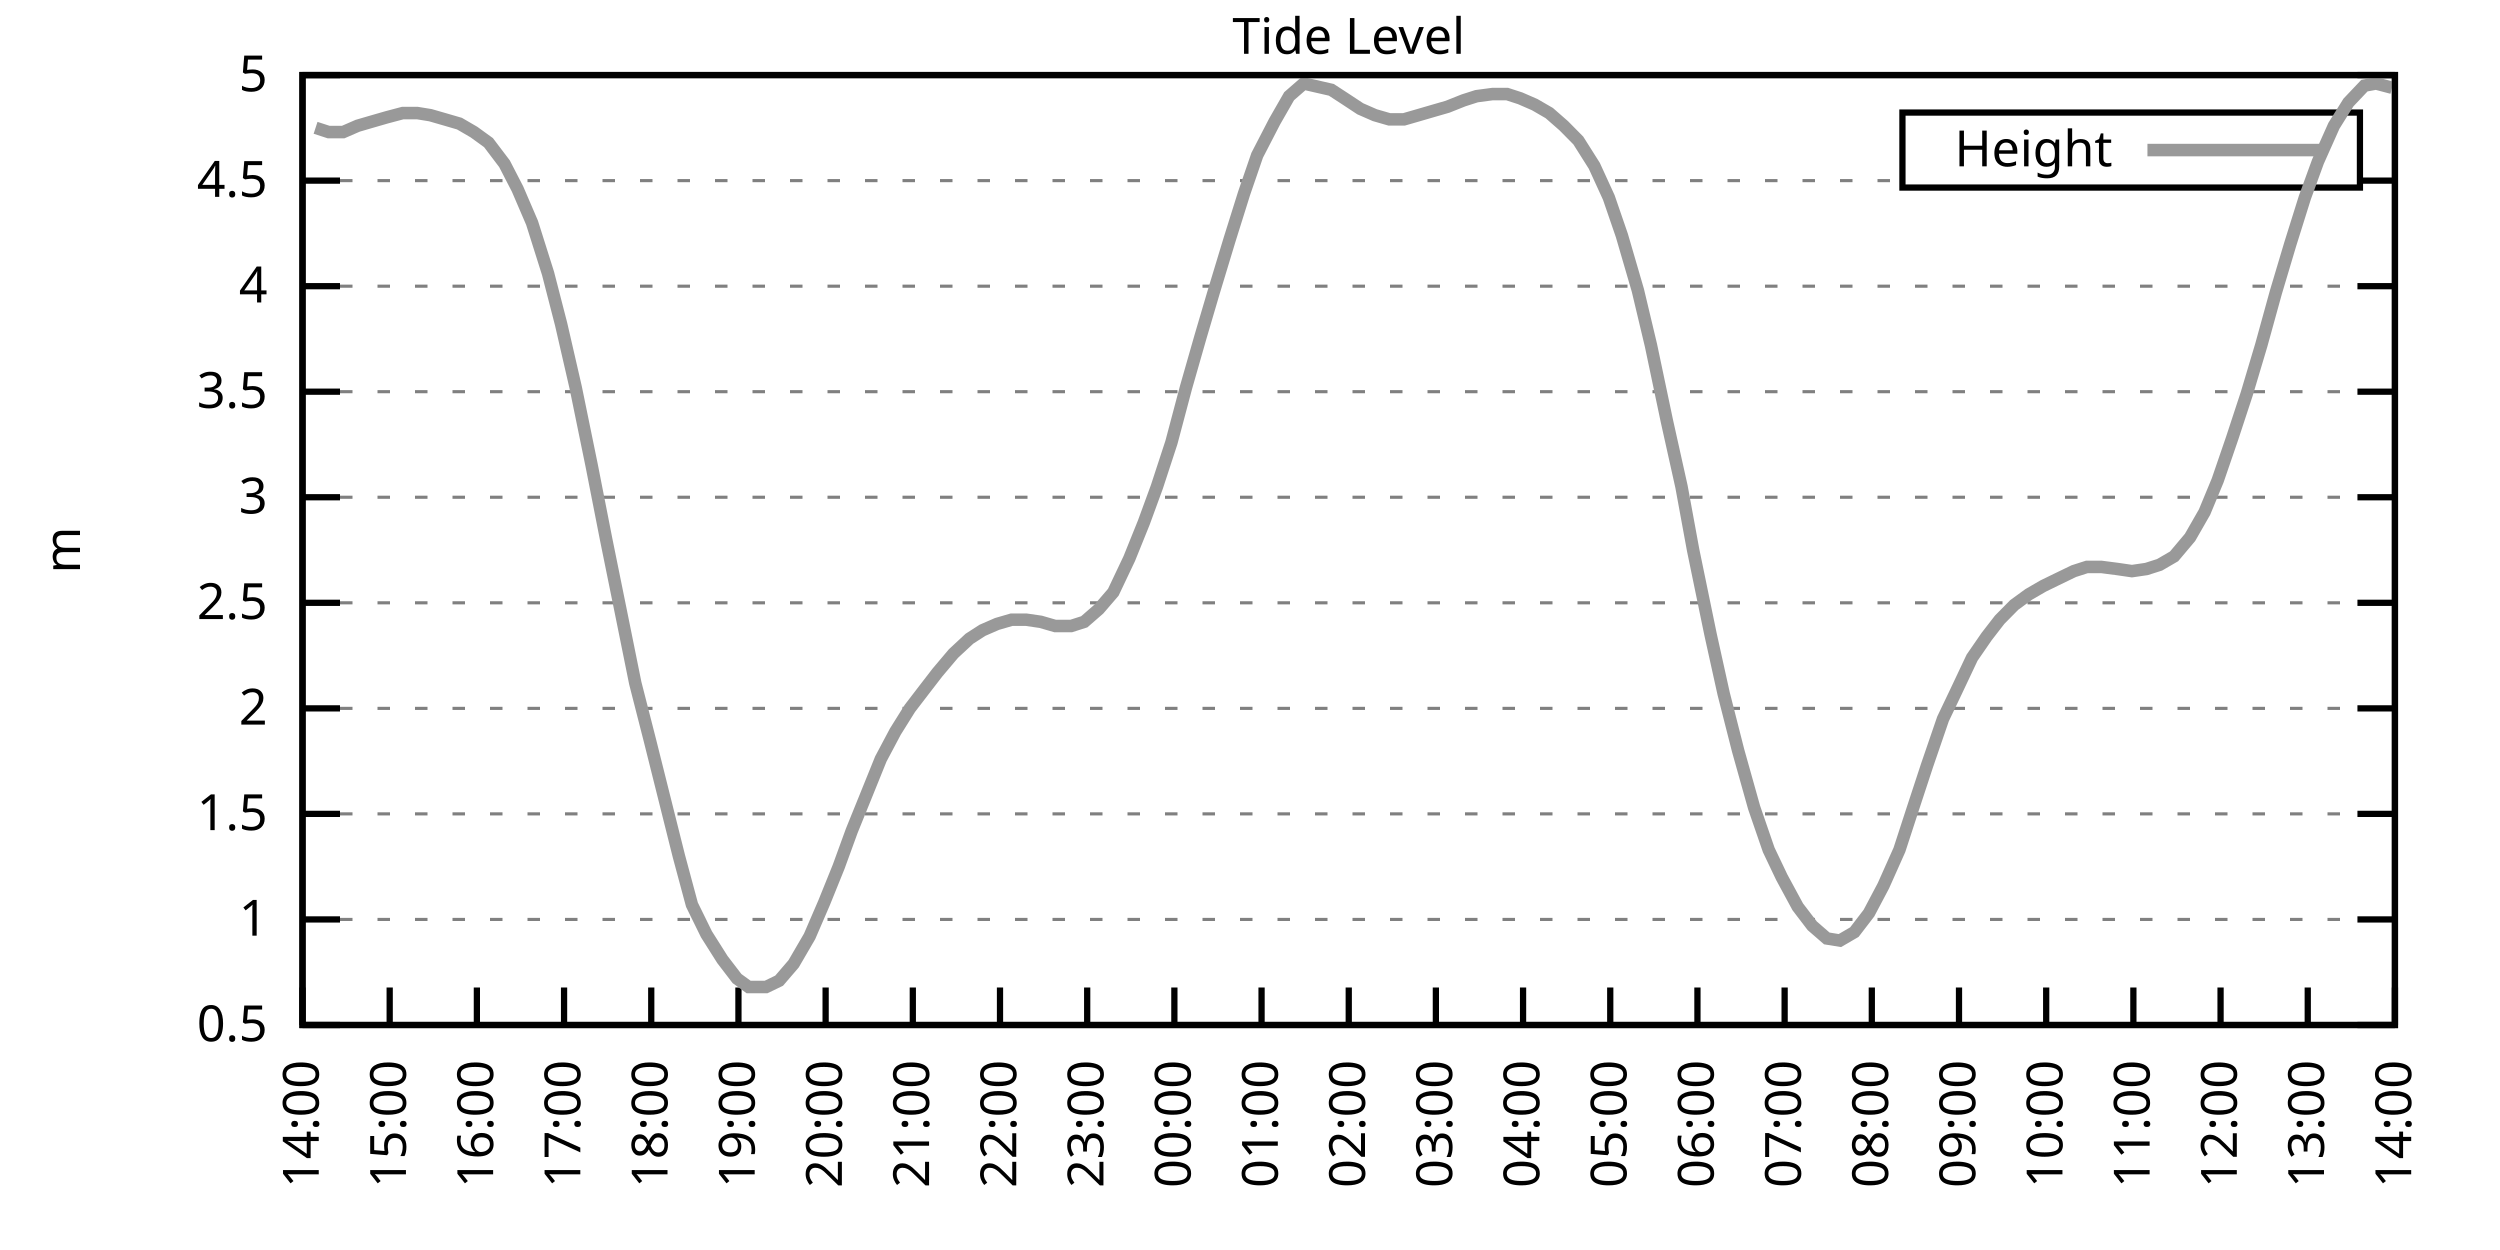
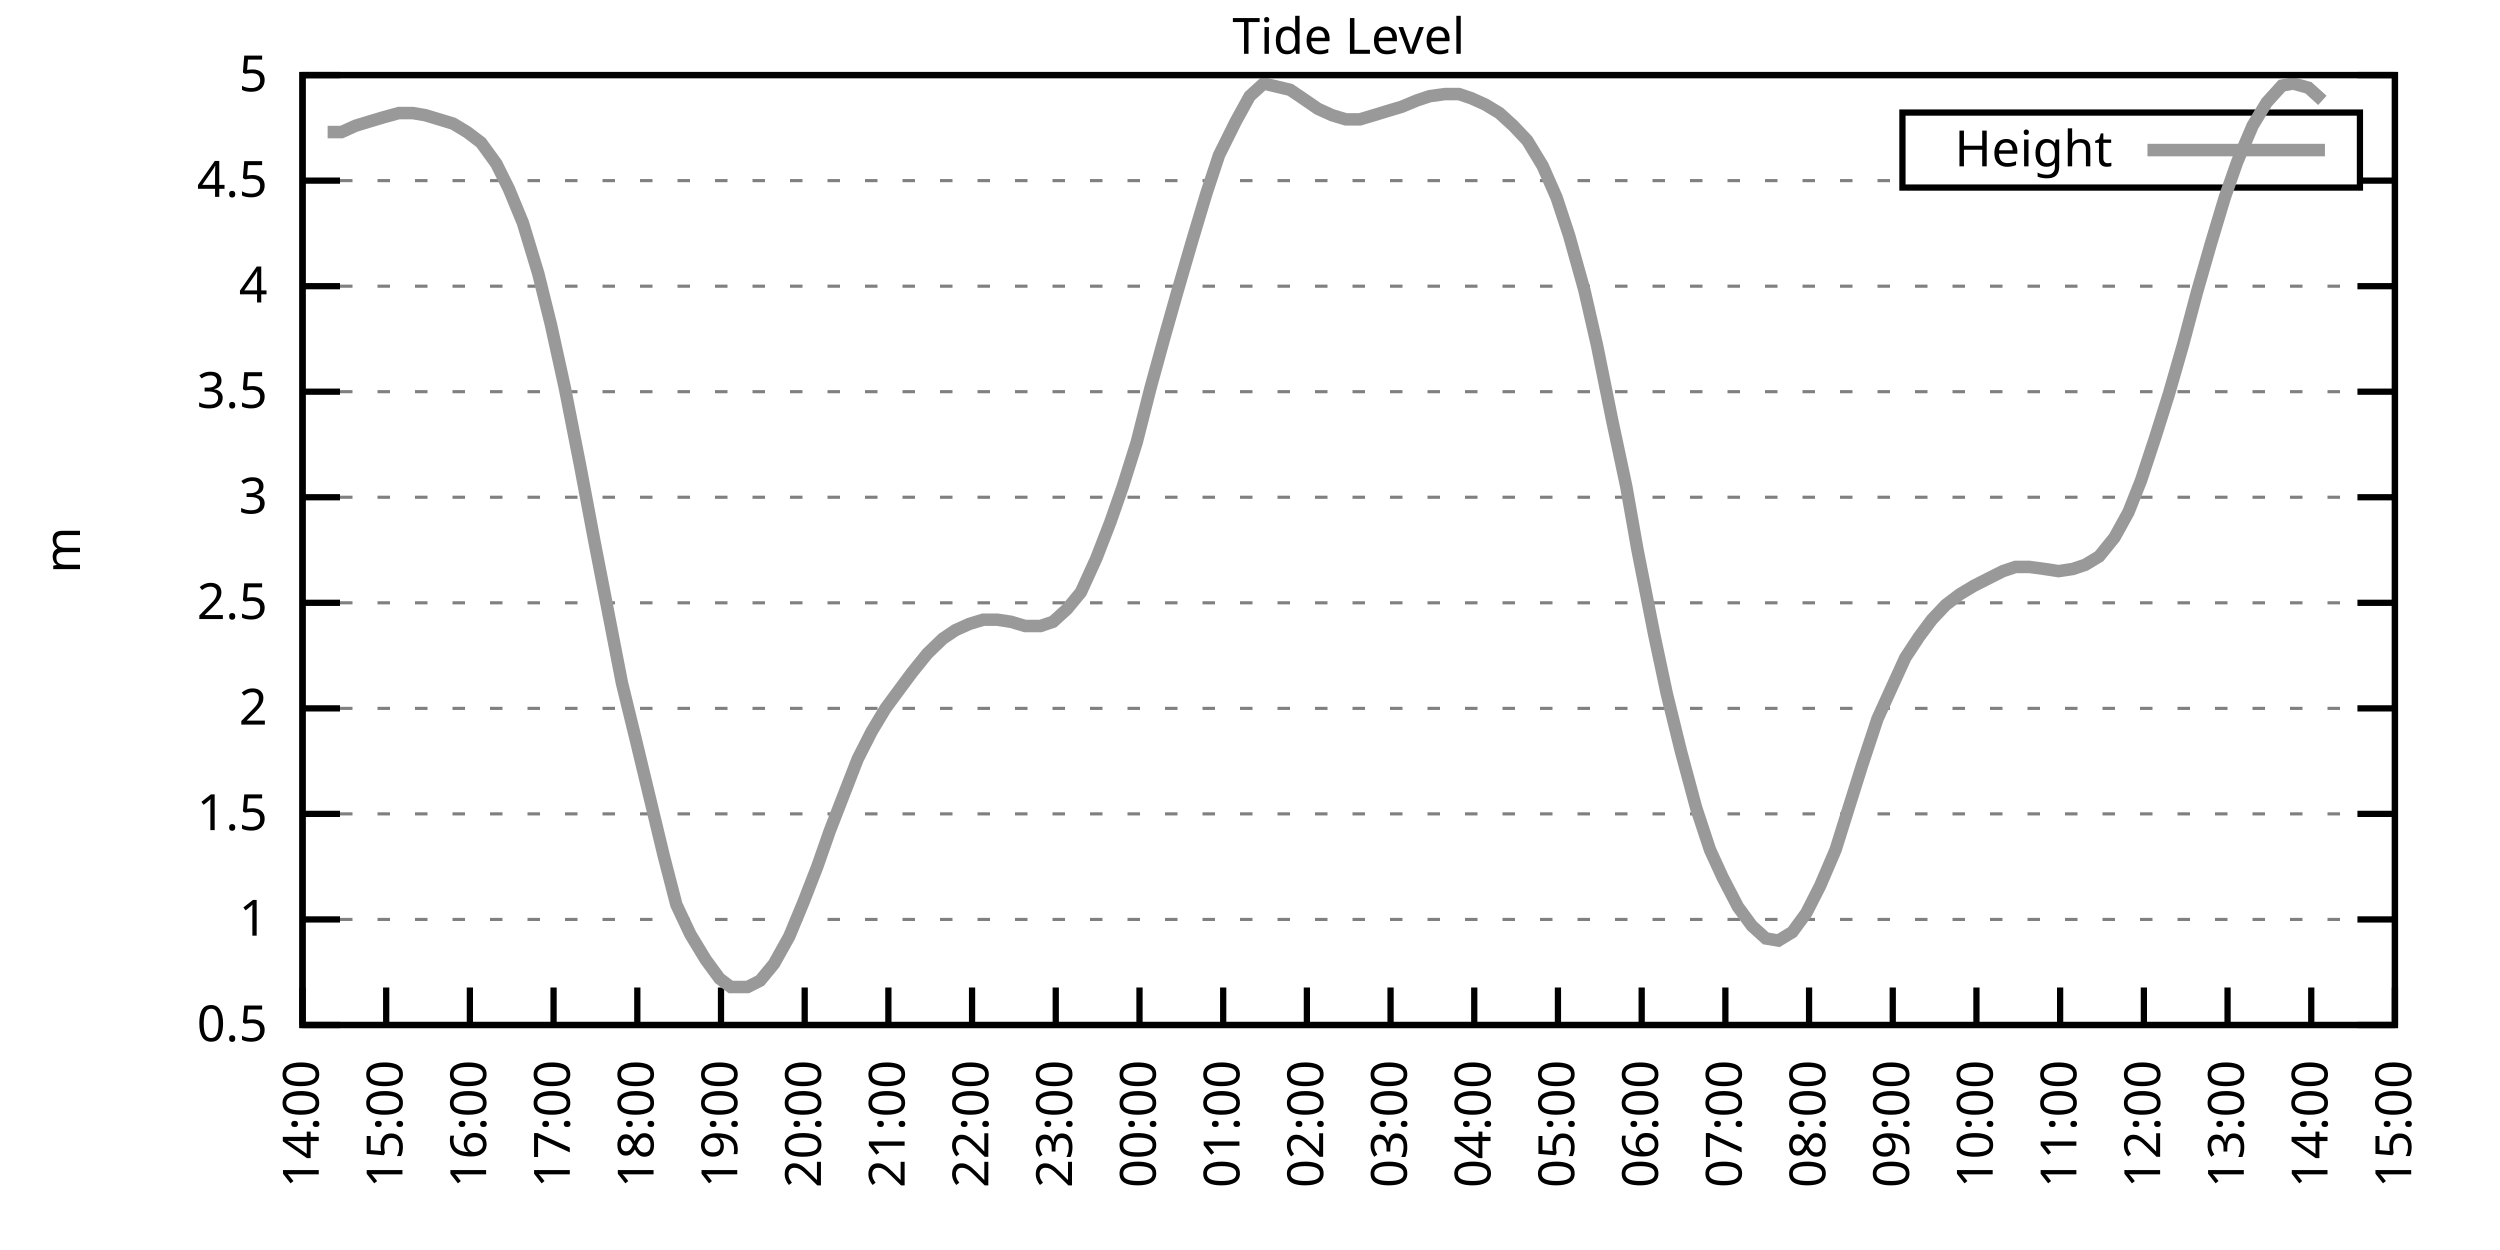
<svg xmlns="http://www.w3.org/2000/svg" xmlns:xlink="http://www.w3.org/1999/xlink" width="400" height="200" viewBox="0 0 400 200">
  <g id="gnuplot_canvas">
    <rect x="0" y="0" width="400" height="200" fill="none" />
    <defs>
      <circle id="gpDot" r="0.5" stroke-width="0.5" stroke="currentColor" />
      <path id="gpPt0" stroke-width="0.333" stroke="currentColor" d="M-1,0 h2 M0,-1 v2" />
      <path id="gpPt1" stroke-width="0.333" stroke="currentColor" d="M-1,-1 L1,1 M1,-1 L-1,1" />
      <path id="gpPt2" stroke-width="0.333" stroke="currentColor" d="M-1,0 L1,0 M0,-1 L0,1 M-1,-1 L1,1 M-1,1 L1,-1" />
      <rect id="gpPt3" stroke-width="0.333" stroke="currentColor" x="-1" y="-1" width="2" height="2" />
      <rect id="gpPt4" stroke-width="0.333" stroke="currentColor" fill="currentColor" x="-1" y="-1" width="2" height="2" />
      <circle id="gpPt5" stroke-width="0.333" stroke="currentColor" cx="0" cy="0" r="1" />
      <use xlink:href="#gpPt5" id="gpPt6" fill="currentColor" stroke="none" />
      <path id="gpPt7" stroke-width="0.333" stroke="currentColor" d="M0,-1.33 L-1.33,0.67 L1.33,0.67 z" />
      <use xlink:href="#gpPt7" id="gpPt8" fill="currentColor" stroke="none" />
      <use xlink:href="#gpPt7" id="gpPt9" stroke="currentColor" transform="rotate(180)" />
      <use xlink:href="#gpPt9" id="gpPt10" fill="currentColor" stroke="none" />
      <use xlink:href="#gpPt3" id="gpPt11" stroke="currentColor" transform="rotate(45)" />
      <use xlink:href="#gpPt11" id="gpPt12" fill="currentColor" stroke="none" />
      <path id="gpPt13" stroke-width="0.333" stroke="currentColor" d="M0,1.330 L1.265,0.411 L0.782,-1.067 L-0.782,-1.076 L-1.265,0.411 z" />
      <use xlink:href="#gpPt13" id="gpPt14" fill="currentColor" stroke="none" />
      <filter id="textbox" filterUnits="objectBoundingBox" x="0" y="0" height="1" width="1">
        <feFlood flood-color="white" flood-opacity="1" result="bgnd" />
        <feComposite in="SourceGraphic" in2="bgnd" operator="atop" />
      </filter>
      <filter id="greybox" filterUnits="objectBoundingBox" x="0" y="0" height="1" width="1">
        <feFlood flood-color="lightgrey" flood-opacity="1" result="grey" />
        <feComposite in="SourceGraphic" in2="grey" operator="atop" />
      </filter>
    </defs>
    <g fill="none" color="white" stroke="currentColor" stroke-width="1.00" stroke-linecap="butt" stroke-linejoin="miter">
</g>
    <g fill="none" color="black" stroke="currentColor" stroke-width="1.00" stroke-linecap="butt" stroke-linejoin="miter">
      <g stroke="none" shape-rendering="crispEdges">
        <polygon fill="rgb(255, 255, 255)" points="48.40,164.00 383.18,164.00 383.18,12.02 48.40,12.02 " />
      </g>
    </g>
    <g fill="none" color="black" stroke="currentColor" stroke-width="1.00" stroke-linecap="butt" stroke-linejoin="miter">
</g>
    <g fill="none" color="black" stroke="black" stroke-width="0.50" stroke-linecap="butt" stroke-linejoin="miter">
</g>
    <g fill="none" color="gray" stroke="currentColor" stroke-width="0.50" stroke-linecap="butt" stroke-linejoin="miter">
      <path stroke="gray" stroke-dasharray="2,4" class="gridline" d="M48.40,164.00 L383.19,164.00  " />
    </g>
    <g fill="none" color="gray" stroke="gray" stroke-width="1.00" stroke-linecap="butt" stroke-linejoin="miter">
</g>
    <g fill="none" color="black" stroke="currentColor" stroke-width="1.00" stroke-linecap="butt" stroke-linejoin="miter">
      <path stroke="black" d="M48.40,164.00 L54.40,164.00 M383.19,164.00 L377.19,164.00  " />
      <g transform="translate(42.80,166.60)" stroke="none" fill="black" font-family="Sans" font-size="8.00" text-anchor="end">
        <text>
          <tspan font-family="Sans"> 0.5</tspan>
        </text>
      </g>
    </g>
    <g fill="none" color="black" stroke="currentColor" stroke-width="1.00" stroke-linecap="butt" stroke-linejoin="miter">
</g>
    <g fill="none" color="black" stroke="black" stroke-width="0.50" stroke-linecap="butt" stroke-linejoin="miter">
</g>
    <g fill="none" color="gray" stroke="currentColor" stroke-width="0.50" stroke-linecap="butt" stroke-linejoin="miter">
      <path stroke="gray" stroke-dasharray="2,4" class="gridline" d="M48.40,147.11 L383.19,147.11  " />
    </g>
    <g fill="none" color="gray" stroke="gray" stroke-width="1.00" stroke-linecap="butt" stroke-linejoin="miter">
</g>
    <g fill="none" color="black" stroke="currentColor" stroke-width="1.00" stroke-linecap="butt" stroke-linejoin="miter">
      <path stroke="black" d="M48.40,147.11 L54.40,147.11 M383.19,147.11 L377.19,147.11  " />
      <g transform="translate(42.80,149.71)" stroke="none" fill="black" font-family="Sans" font-size="8.00" text-anchor="end">
        <text>
          <tspan font-family="Sans"> 1</tspan>
        </text>
      </g>
    </g>
    <g fill="none" color="black" stroke="currentColor" stroke-width="1.00" stroke-linecap="butt" stroke-linejoin="miter">
</g>
    <g fill="none" color="black" stroke="black" stroke-width="0.50" stroke-linecap="butt" stroke-linejoin="miter">
</g>
    <g fill="none" color="gray" stroke="currentColor" stroke-width="0.50" stroke-linecap="butt" stroke-linejoin="miter">
      <path stroke="gray" stroke-dasharray="2,4" class="gridline" d="M48.40,130.22 L383.19,130.22  " />
    </g>
    <g fill="none" color="gray" stroke="gray" stroke-width="1.00" stroke-linecap="butt" stroke-linejoin="miter">
</g>
    <g fill="none" color="black" stroke="currentColor" stroke-width="1.00" stroke-linecap="butt" stroke-linejoin="miter">
      <path stroke="black" d="M48.40,130.22 L54.40,130.22 M383.19,130.22 L377.19,130.22  " />
      <g transform="translate(42.80,132.82)" stroke="none" fill="black" font-family="Sans" font-size="8.00" text-anchor="end">
        <text>
          <tspan font-family="Sans"> 1.5</tspan>
        </text>
      </g>
    </g>
    <g fill="none" color="black" stroke="currentColor" stroke-width="1.00" stroke-linecap="butt" stroke-linejoin="miter">
</g>
    <g fill="none" color="black" stroke="black" stroke-width="0.50" stroke-linecap="butt" stroke-linejoin="miter">
</g>
    <g fill="none" color="gray" stroke="currentColor" stroke-width="0.50" stroke-linecap="butt" stroke-linejoin="miter">
      <path stroke="gray" stroke-dasharray="2,4" class="gridline" d="M48.40,113.34 L383.19,113.34  " />
    </g>
    <g fill="none" color="gray" stroke="gray" stroke-width="1.00" stroke-linecap="butt" stroke-linejoin="miter">
</g>
    <g fill="none" color="black" stroke="currentColor" stroke-width="1.00" stroke-linecap="butt" stroke-linejoin="miter">
      <path stroke="black" d="M48.40,113.34 L54.40,113.34 M383.19,113.34 L377.19,113.34  " />
      <g transform="translate(42.80,115.94)" stroke="none" fill="black" font-family="Sans" font-size="8.00" text-anchor="end">
        <text>
          <tspan font-family="Sans"> 2</tspan>
        </text>
      </g>
    </g>
    <g fill="none" color="black" stroke="currentColor" stroke-width="1.00" stroke-linecap="butt" stroke-linejoin="miter">
</g>
    <g fill="none" color="black" stroke="black" stroke-width="0.50" stroke-linecap="butt" stroke-linejoin="miter">
</g>
    <g fill="none" color="gray" stroke="currentColor" stroke-width="0.50" stroke-linecap="butt" stroke-linejoin="miter">
      <path stroke="gray" stroke-dasharray="2,4" class="gridline" d="M48.40,96.45 L383.19,96.45  " />
    </g>
    <g fill="none" color="gray" stroke="gray" stroke-width="1.00" stroke-linecap="butt" stroke-linejoin="miter">
</g>
    <g fill="none" color="black" stroke="currentColor" stroke-width="1.00" stroke-linecap="butt" stroke-linejoin="miter">
      <path stroke="black" d="M48.40,96.45 L54.40,96.45 M383.19,96.45 L377.19,96.45  " />
      <g transform="translate(42.80,99.05)" stroke="none" fill="black" font-family="Sans" font-size="8.00" text-anchor="end">
        <text>
          <tspan font-family="Sans"> 2.5</tspan>
        </text>
      </g>
    </g>
    <g fill="none" color="black" stroke="currentColor" stroke-width="1.00" stroke-linecap="butt" stroke-linejoin="miter">
</g>
    <g fill="none" color="black" stroke="black" stroke-width="0.50" stroke-linecap="butt" stroke-linejoin="miter">
</g>
    <g fill="none" color="gray" stroke="currentColor" stroke-width="0.50" stroke-linecap="butt" stroke-linejoin="miter">
      <path stroke="gray" stroke-dasharray="2,4" class="gridline" d="M48.40,79.56 L383.19,79.56  " />
    </g>
    <g fill="none" color="gray" stroke="gray" stroke-width="1.00" stroke-linecap="butt" stroke-linejoin="miter">
</g>
    <g fill="none" color="black" stroke="currentColor" stroke-width="1.00" stroke-linecap="butt" stroke-linejoin="miter">
      <path stroke="black" d="M48.40,79.56 L54.40,79.56 M383.19,79.56 L377.19,79.56  " />
      <g transform="translate(42.80,82.16)" stroke="none" fill="black" font-family="Sans" font-size="8.00" text-anchor="end">
        <text>
          <tspan font-family="Sans"> 3</tspan>
        </text>
      </g>
    </g>
    <g fill="none" color="black" stroke="currentColor" stroke-width="1.00" stroke-linecap="butt" stroke-linejoin="miter">
</g>
    <g fill="none" color="black" stroke="black" stroke-width="0.50" stroke-linecap="butt" stroke-linejoin="miter">
</g>
    <g fill="none" color="gray" stroke="currentColor" stroke-width="0.50" stroke-linecap="butt" stroke-linejoin="miter">
      <path stroke="gray" stroke-dasharray="2,4" class="gridline" d="M48.40,62.67 L383.19,62.67  " />
    </g>
    <g fill="none" color="gray" stroke="gray" stroke-width="1.00" stroke-linecap="butt" stroke-linejoin="miter">
</g>
    <g fill="none" color="black" stroke="currentColor" stroke-width="1.00" stroke-linecap="butt" stroke-linejoin="miter">
      <path stroke="black" d="M48.40,62.67 L54.40,62.67 M383.19,62.67 L377.19,62.67  " />
      <g transform="translate(42.80,65.27)" stroke="none" fill="black" font-family="Sans" font-size="8.00" text-anchor="end">
        <text>
          <tspan font-family="Sans"> 3.5</tspan>
        </text>
      </g>
    </g>
    <g fill="none" color="black" stroke="currentColor" stroke-width="1.00" stroke-linecap="butt" stroke-linejoin="miter">
</g>
    <g fill="none" color="black" stroke="black" stroke-width="0.50" stroke-linecap="butt" stroke-linejoin="miter">
</g>
    <g fill="none" color="gray" stroke="currentColor" stroke-width="0.50" stroke-linecap="butt" stroke-linejoin="miter">
      <path stroke="gray" stroke-dasharray="2,4" class="gridline" d="M48.40,45.79 L383.19,45.79  " />
    </g>
    <g fill="none" color="gray" stroke="gray" stroke-width="1.00" stroke-linecap="butt" stroke-linejoin="miter">
</g>
    <g fill="none" color="black" stroke="currentColor" stroke-width="1.00" stroke-linecap="butt" stroke-linejoin="miter">
      <path stroke="black" d="M48.40,45.79 L54.40,45.79 M383.19,45.79 L377.19,45.79  " />
      <g transform="translate(42.80,48.39)" stroke="none" fill="black" font-family="Sans" font-size="8.00" text-anchor="end">
        <text>
          <tspan font-family="Sans"> 4</tspan>
        </text>
      </g>
    </g>
    <g fill="none" color="black" stroke="currentColor" stroke-width="1.00" stroke-linecap="butt" stroke-linejoin="miter">
</g>
    <g fill="none" color="black" stroke="black" stroke-width="0.50" stroke-linecap="butt" stroke-linejoin="miter">
</g>
    <g fill="none" color="gray" stroke="currentColor" stroke-width="0.50" stroke-linecap="butt" stroke-linejoin="miter">
      <path stroke="gray" stroke-dasharray="2,4" class="gridline" d="M48.40,28.90 L304.39,28.90 M377.59,28.90 L383.19,28.90  " />
    </g>
    <g fill="none" color="gray" stroke="gray" stroke-width="1.00" stroke-linecap="butt" stroke-linejoin="miter">
</g>
    <g fill="none" color="black" stroke="currentColor" stroke-width="1.00" stroke-linecap="butt" stroke-linejoin="miter">
      <path stroke="black" d="M48.40,28.90 L54.40,28.90 M383.19,28.90 L377.19,28.90  " />
      <g transform="translate(42.80,31.50)" stroke="none" fill="black" font-family="Sans" font-size="8.00" text-anchor="end">
        <text>
          <tspan font-family="Sans"> 4.5</tspan>
        </text>
      </g>
    </g>
    <g fill="none" color="black" stroke="currentColor" stroke-width="1.00" stroke-linecap="butt" stroke-linejoin="miter">
</g>
    <g fill="none" color="black" stroke="black" stroke-width="0.50" stroke-linecap="butt" stroke-linejoin="miter">
</g>
    <g fill="none" color="gray" stroke="currentColor" stroke-width="0.50" stroke-linecap="butt" stroke-linejoin="miter">
      <path stroke="gray" stroke-dasharray="2,4" class="gridline" d="M48.40,12.01 L383.19,12.01  " />
    </g>
    <g fill="none" color="gray" stroke="gray" stroke-width="1.00" stroke-linecap="butt" stroke-linejoin="miter">
</g>
    <g fill="none" color="black" stroke="currentColor" stroke-width="1.00" stroke-linecap="butt" stroke-linejoin="miter">
      <path stroke="black" d="M48.40,12.01 L54.40,12.01 M383.19,12.01 L377.19,12.01  " />
      <g transform="translate(42.80,14.61)" stroke="none" fill="black" font-family="Sans" font-size="8.00" text-anchor="end">
        <text>
          <tspan font-family="Sans"> 5</tspan>
        </text>
      </g>
    </g>
    <g fill="none" color="black" stroke="currentColor" stroke-width="1.00" stroke-linecap="butt" stroke-linejoin="miter">
      <path stroke="black" d="M48.40,164.00 L48.40,158.00  " />
      <g transform="translate(51.00,169.60) rotate(270.00)" stroke="none" fill="black" font-family="Sans" font-size="8.00" text-anchor="end">
        <text>
          <tspan font-family="Sans">14:00</tspan>
        </text>
      </g>
    </g>
    <g fill="none" color="black" stroke="currentColor" stroke-width="1.00" stroke-linecap="butt" stroke-linejoin="miter">
-       <path stroke="black" d="M62.35,164.00 L62.35,158.00  " />
-       <g transform="translate(64.95,169.60) rotate(270.00)" stroke="none" fill="black" font-family="Sans" font-size="8.00" text-anchor="end">
+       <path stroke="black" d="M61.79,164.00 L61.79,158.00  " />
+       <g transform="translate(64.39,169.60) rotate(270.00)" stroke="none" fill="black" font-family="Sans" font-size="8.00" text-anchor="end">
        <text>
          <tspan font-family="Sans">15:00</tspan>
        </text>
      </g>
    </g>
    <g fill="none" color="black" stroke="currentColor" stroke-width="1.00" stroke-linecap="butt" stroke-linejoin="miter">
-       <path stroke="black" d="M76.30,164.00 L76.30,158.00  " />
-       <g transform="translate(78.90,169.60) rotate(270.00)" stroke="none" fill="black" font-family="Sans" font-size="8.00" text-anchor="end">
+       <path stroke="black" d="M75.18,164.00 L75.18,158.00  " />
+       <g transform="translate(77.78,169.60) rotate(270.00)" stroke="none" fill="black" font-family="Sans" font-size="8.00" text-anchor="end">
        <text>
          <tspan font-family="Sans">16:00</tspan>
        </text>
      </g>
    </g>
    <g fill="none" color="black" stroke="currentColor" stroke-width="1.00" stroke-linecap="butt" stroke-linejoin="miter">
-       <path stroke="black" d="M90.25,164.00 L90.25,158.00  " />
-       <g transform="translate(92.85,169.60) rotate(270.00)" stroke="none" fill="black" font-family="Sans" font-size="8.00" text-anchor="end">
+       <path stroke="black" d="M88.57,164.00 L88.57,158.00  " />
+       <g transform="translate(91.17,169.60) rotate(270.00)" stroke="none" fill="black" font-family="Sans" font-size="8.00" text-anchor="end">
        <text>
          <tspan font-family="Sans">17:00</tspan>
        </text>
      </g>
    </g>
    <g fill="none" color="black" stroke="currentColor" stroke-width="1.00" stroke-linecap="butt" stroke-linejoin="miter">
-       <path stroke="black" d="M104.20,164.00 L104.20,158.00  " />
-       <g transform="translate(106.80,169.60) rotate(270.00)" stroke="none" fill="black" font-family="Sans" font-size="8.00" text-anchor="end">
+       <path stroke="black" d="M101.97,164.00 L101.97,158.00  " />
+       <g transform="translate(104.57,169.60) rotate(270.00)" stroke="none" fill="black" font-family="Sans" font-size="8.00" text-anchor="end">
        <text>
          <tspan font-family="Sans">18:00</tspan>
        </text>
      </g>
    </g>
    <g fill="none" color="black" stroke="currentColor" stroke-width="1.00" stroke-linecap="butt" stroke-linejoin="miter">
-       <path stroke="black" d="M118.15,164.00 L118.15,158.00  " />
-       <g transform="translate(120.75,169.60) rotate(270.00)" stroke="none" fill="black" font-family="Sans" font-size="8.00" text-anchor="end">
+       <path stroke="black" d="M115.36,164.00 L115.36,158.00  " />
+       <g transform="translate(117.96,169.60) rotate(270.00)" stroke="none" fill="black" font-family="Sans" font-size="8.00" text-anchor="end">
        <text>
          <tspan font-family="Sans">19:00</tspan>
        </text>
      </g>
    </g>
    <g fill="none" color="black" stroke="currentColor" stroke-width="1.00" stroke-linecap="butt" stroke-linejoin="miter">
-       <path stroke="black" d="M132.10,164.00 L132.10,158.00  " />
-       <g transform="translate(134.70,169.60) rotate(270.00)" stroke="none" fill="black" font-family="Sans" font-size="8.00" text-anchor="end">
+       <path stroke="black" d="M128.75,164.00 L128.75,158.00  " />
+       <g transform="translate(131.35,169.60) rotate(270.00)" stroke="none" fill="black" font-family="Sans" font-size="8.00" text-anchor="end">
        <text>
          <tspan font-family="Sans">20:00</tspan>
        </text>
      </g>
    </g>
    <g fill="none" color="black" stroke="currentColor" stroke-width="1.00" stroke-linecap="butt" stroke-linejoin="miter">
-       <path stroke="black" d="M146.05,164.00 L146.05,158.00  " />
-       <g transform="translate(148.65,169.60) rotate(270.00)" stroke="none" fill="black" font-family="Sans" font-size="8.00" text-anchor="end">
+       <path stroke="black" d="M142.14,164.00 L142.14,158.00  " />
+       <g transform="translate(144.74,169.60) rotate(270.00)" stroke="none" fill="black" font-family="Sans" font-size="8.00" text-anchor="end">
        <text>
          <tspan font-family="Sans">21:00</tspan>
        </text>
      </g>
    </g>
    <g fill="none" color="black" stroke="currentColor" stroke-width="1.00" stroke-linecap="butt" stroke-linejoin="miter">
-       <path stroke="black" d="M160.00,164.00 L160.00,158.00  " />
-       <g transform="translate(162.60,169.60) rotate(270.00)" stroke="none" fill="black" font-family="Sans" font-size="8.00" text-anchor="end">
+       <path stroke="black" d="M155.53,164.00 L155.53,158.00  " />
+       <g transform="translate(158.13,169.60) rotate(270.00)" stroke="none" fill="black" font-family="Sans" font-size="8.00" text-anchor="end">
        <text>
          <tspan font-family="Sans">22:00</tspan>
        </text>
      </g>
    </g>
    <g fill="none" color="black" stroke="currentColor" stroke-width="1.00" stroke-linecap="butt" stroke-linejoin="miter">
-       <path stroke="black" d="M173.95,164.00 L173.95,158.00  " />
-       <g transform="translate(176.55,169.60) rotate(270.00)" stroke="none" fill="black" font-family="Sans" font-size="8.00" text-anchor="end">
+       <path stroke="black" d="M168.92,164.00 L168.92,158.00  " />
+       <g transform="translate(171.52,169.60) rotate(270.00)" stroke="none" fill="black" font-family="Sans" font-size="8.00" text-anchor="end">
        <text>
          <tspan font-family="Sans">23:00</tspan>
        </text>
      </g>
    </g>
    <g fill="none" color="black" stroke="currentColor" stroke-width="1.00" stroke-linecap="butt" stroke-linejoin="miter">
-       <path stroke="black" d="M187.90,164.00 L187.90,158.00  " />
-       <g transform="translate(190.50,169.60) rotate(270.00)" stroke="none" fill="black" font-family="Sans" font-size="8.00" text-anchor="end">
+       <path stroke="black" d="M182.32,164.00 L182.32,158.00  " />
+       <g transform="translate(184.92,169.60) rotate(270.00)" stroke="none" fill="black" font-family="Sans" font-size="8.00" text-anchor="end">
        <text>
          <tspan font-family="Sans">00:00</tspan>
        </text>
      </g>
    </g>
    <g fill="none" color="black" stroke="currentColor" stroke-width="1.00" stroke-linecap="butt" stroke-linejoin="miter">
-       <path stroke="black" d="M201.85,164.00 L201.85,158.00  " />
-       <g transform="translate(204.45,169.60) rotate(270.00)" stroke="none" fill="black" font-family="Sans" font-size="8.00" text-anchor="end">
+       <path stroke="black" d="M195.71,164.00 L195.71,158.00  " />
+       <g transform="translate(198.31,169.60) rotate(270.00)" stroke="none" fill="black" font-family="Sans" font-size="8.00" text-anchor="end">
        <text>
          <tspan font-family="Sans">01:00</tspan>
        </text>
      </g>
    </g>
    <g fill="none" color="black" stroke="currentColor" stroke-width="1.00" stroke-linecap="butt" stroke-linejoin="miter">
-       <path stroke="black" d="M215.80,164.00 L215.80,158.00  " />
-       <g transform="translate(218.40,169.60) rotate(270.00)" stroke="none" fill="black" font-family="Sans" font-size="8.00" text-anchor="end">
+       <path stroke="black" d="M209.10,164.00 L209.10,158.00  " />
+       <g transform="translate(211.70,169.60) rotate(270.00)" stroke="none" fill="black" font-family="Sans" font-size="8.00" text-anchor="end">
        <text>
          <tspan font-family="Sans">02:00</tspan>
        </text>
      </g>
    </g>
    <g fill="none" color="black" stroke="currentColor" stroke-width="1.00" stroke-linecap="butt" stroke-linejoin="miter">
-       <path stroke="black" d="M229.74,164.00 L229.74,158.00  " />
-       <g transform="translate(232.34,169.60) rotate(270.00)" stroke="none" fill="black" font-family="Sans" font-size="8.00" text-anchor="end">
+       <path stroke="black" d="M222.49,164.00 L222.49,158.00  " />
+       <g transform="translate(225.09,169.60) rotate(270.00)" stroke="none" fill="black" font-family="Sans" font-size="8.00" text-anchor="end">
        <text>
          <tspan font-family="Sans">03:00</tspan>
        </text>
      </g>
    </g>
    <g fill="none" color="black" stroke="currentColor" stroke-width="1.00" stroke-linecap="butt" stroke-linejoin="miter">
-       <path stroke="black" d="M243.69,164.00 L243.69,158.00  " />
-       <g transform="translate(246.29,169.60) rotate(270.00)" stroke="none" fill="black" font-family="Sans" font-size="8.00" text-anchor="end">
+       <path stroke="black" d="M235.88,164.00 L235.88,158.00  " />
+       <g transform="translate(238.48,169.60) rotate(270.00)" stroke="none" fill="black" font-family="Sans" font-size="8.00" text-anchor="end">
        <text>
          <tspan font-family="Sans">04:00</tspan>
        </text>
      </g>
    </g>
    <g fill="none" color="black" stroke="currentColor" stroke-width="1.00" stroke-linecap="butt" stroke-linejoin="miter">
-       <path stroke="black" d="M257.64,164.00 L257.64,158.00  " />
-       <g transform="translate(260.24,169.60) rotate(270.00)" stroke="none" fill="black" font-family="Sans" font-size="8.00" text-anchor="end">
+       <path stroke="black" d="M249.27,164.00 L249.27,158.00  " />
+       <g transform="translate(251.87,169.60) rotate(270.00)" stroke="none" fill="black" font-family="Sans" font-size="8.00" text-anchor="end">
        <text>
          <tspan font-family="Sans">05:00</tspan>
        </text>
      </g>
    </g>
    <g fill="none" color="black" stroke="currentColor" stroke-width="1.00" stroke-linecap="butt" stroke-linejoin="miter">
-       <path stroke="black" d="M271.59,164.00 L271.59,158.00  " />
-       <g transform="translate(274.19,169.60) rotate(270.00)" stroke="none" fill="black" font-family="Sans" font-size="8.00" text-anchor="end">
+       <path stroke="black" d="M262.67,164.00 L262.67,158.00  " />
+       <g transform="translate(265.27,169.60) rotate(270.00)" stroke="none" fill="black" font-family="Sans" font-size="8.00" text-anchor="end">
        <text>
          <tspan font-family="Sans">06:00</tspan>
        </text>
      </g>
    </g>
    <g fill="none" color="black" stroke="currentColor" stroke-width="1.00" stroke-linecap="butt" stroke-linejoin="miter">
-       <path stroke="black" d="M285.54,164.00 L285.54,158.00  " />
-       <g transform="translate(288.14,169.60) rotate(270.00)" stroke="none" fill="black" font-family="Sans" font-size="8.00" text-anchor="end">
+       <path stroke="black" d="M276.06,164.00 L276.06,158.00  " />
+       <g transform="translate(278.66,169.60) rotate(270.00)" stroke="none" fill="black" font-family="Sans" font-size="8.00" text-anchor="end">
        <text>
          <tspan font-family="Sans">07:00</tspan>
        </text>
      </g>
    </g>
    <g fill="none" color="black" stroke="currentColor" stroke-width="1.00" stroke-linecap="butt" stroke-linejoin="miter">
-       <path stroke="black" d="M299.49,164.00 L299.49,158.00  " />
-       <g transform="translate(302.09,169.60) rotate(270.00)" stroke="none" fill="black" font-family="Sans" font-size="8.00" text-anchor="end">
+       <path stroke="black" d="M289.45,164.00 L289.45,158.00  " />
+       <g transform="translate(292.05,169.60) rotate(270.00)" stroke="none" fill="black" font-family="Sans" font-size="8.00" text-anchor="end">
        <text>
          <tspan font-family="Sans">08:00</tspan>
        </text>
      </g>
    </g>
    <g fill="none" color="black" stroke="currentColor" stroke-width="1.00" stroke-linecap="butt" stroke-linejoin="miter">
-       <path stroke="black" d="M313.44,164.00 L313.44,158.00  " />
-       <g transform="translate(316.04,169.60) rotate(270.00)" stroke="none" fill="black" font-family="Sans" font-size="8.00" text-anchor="end">
+       <path stroke="black" d="M302.84,164.00 L302.84,158.00  " />
+       <g transform="translate(305.44,169.60) rotate(270.00)" stroke="none" fill="black" font-family="Sans" font-size="8.00" text-anchor="end">
        <text>
          <tspan font-family="Sans">09:00</tspan>
        </text>
      </g>
    </g>
    <g fill="none" color="black" stroke="currentColor" stroke-width="1.00" stroke-linecap="butt" stroke-linejoin="miter">
-       <path stroke="black" d="M327.39,164.00 L327.39,158.00  " />
-       <g transform="translate(329.99,169.60) rotate(270.00)" stroke="none" fill="black" font-family="Sans" font-size="8.00" text-anchor="end">
+       <path stroke="black" d="M316.23,164.00 L316.23,158.00  " />
+       <g transform="translate(318.83,169.60) rotate(270.00)" stroke="none" fill="black" font-family="Sans" font-size="8.00" text-anchor="end">
        <text>
          <tspan font-family="Sans">10:00</tspan>
        </text>
      </g>
    </g>
    <g fill="none" color="black" stroke="currentColor" stroke-width="1.00" stroke-linecap="butt" stroke-linejoin="miter">
-       <path stroke="black" d="M341.34,164.00 L341.34,158.00  " />
-       <g transform="translate(343.94,169.60) rotate(270.00)" stroke="none" fill="black" font-family="Sans" font-size="8.00" text-anchor="end">
+       <path stroke="black" d="M329.62,164.00 L329.62,158.00  " />
+       <g transform="translate(332.22,169.60) rotate(270.00)" stroke="none" fill="black" font-family="Sans" font-size="8.00" text-anchor="end">
        <text>
          <tspan font-family="Sans">11:00</tspan>
        </text>
      </g>
    </g>
    <g fill="none" color="black" stroke="currentColor" stroke-width="1.00" stroke-linecap="butt" stroke-linejoin="miter">
-       <path stroke="black" d="M355.29,164.00 L355.29,158.00  " />
-       <g transform="translate(357.89,169.60) rotate(270.00)" stroke="none" fill="black" font-family="Sans" font-size="8.00" text-anchor="end">
+       <path stroke="black" d="M343.02,164.00 L343.02,158.00  " />
+       <g transform="translate(345.62,169.60) rotate(270.00)" stroke="none" fill="black" font-family="Sans" font-size="8.00" text-anchor="end">
        <text>
          <tspan font-family="Sans">12:00</tspan>
        </text>
      </g>
    </g>
    <g fill="none" color="black" stroke="currentColor" stroke-width="1.00" stroke-linecap="butt" stroke-linejoin="miter">
-       <path stroke="black" d="M369.24,164.00 L369.24,158.00  " />
-       <g transform="translate(371.84,169.60) rotate(270.00)" stroke="none" fill="black" font-family="Sans" font-size="8.00" text-anchor="end">
+       <path stroke="black" d="M356.41,164.00 L356.41,158.00  " />
+       <g transform="translate(359.01,169.60) rotate(270.00)" stroke="none" fill="black" font-family="Sans" font-size="8.00" text-anchor="end">
        <text>
          <tspan font-family="Sans">13:00</tspan>
+         </text>
+       </g>
+     </g>
+     <g fill="none" color="black" stroke="currentColor" stroke-width="1.00" stroke-linecap="butt" stroke-linejoin="miter">
+       <path stroke="black" d="M369.80,164.00 L369.80,158.00  " />
+       <g transform="translate(372.40,169.60) rotate(270.00)" stroke="none" fill="black" font-family="Sans" font-size="8.00" text-anchor="end">
+         <text>
+           <tspan font-family="Sans">14:00</tspan>
        </text>
      </g>
    </g>
    <g fill="none" color="black" stroke="currentColor" stroke-width="1.00" stroke-linecap="butt" stroke-linejoin="miter">
      <path stroke="black" d="M383.19,164.00 L383.19,158.00  " />
      <g transform="translate(385.79,169.60) rotate(270.00)" stroke="none" fill="black" font-family="Sans" font-size="8.00" text-anchor="end">
        <text>
-           <tspan font-family="Sans">14:00</tspan>
+           <tspan font-family="Sans">15:00</tspan>
        </text>
      </g>
    </g>
    <g fill="none" color="black" stroke="currentColor" stroke-width="1.00" stroke-linecap="butt" stroke-linejoin="miter">
</g>
    <g fill="none" color="black" stroke="currentColor" stroke-width="1.00" stroke-linecap="butt" stroke-linejoin="miter">
      <path stroke="black" d="M48.40,12.01 L48.40,164.00 L383.19,164.00 L383.19,12.01 L48.40,12.01 Z  " />
    </g>
    <g fill="none" color="black" stroke="currentColor" stroke-width="1.00" stroke-linecap="butt" stroke-linejoin="miter">
</g>
    <g fill="none" color="black" stroke="currentColor" stroke-width="1.00" stroke-linecap="butt" stroke-linejoin="miter">
      <path stroke="black" d="M304.39,30.01 L304.39,18.01 L377.59,18.01 L377.59,30.01 L304.39,30.01 Z  " />
    </g>
    <g id="Tide_level_plot_1">
      <g fill="none" color="white" stroke="black" stroke-width="2.00" stroke-linecap="butt" stroke-linejoin="miter">
</g>
      <g fill="none" color="black" stroke="currentColor" stroke-width="2.00" stroke-linecap="butt" stroke-linejoin="miter">
        <g transform="translate(337.99,26.61)" stroke="none" fill="black" font-family="Sans" font-size="8.00" text-anchor="end">
          <text>
            <tspan font-family="Sans">Height</tspan>
          </text>
        </g>
      </g>
      <g fill="none" color="black" stroke="currentColor" stroke-width="2.00" stroke-linecap="butt" stroke-linejoin="miter">
-         <path stroke="rgb(153, 153, 153)" d="M343.59,24.01 L371.99,24.01 M50.49,20.45 L52.58,21.13 L54.91,21.13 L57.23,20.12 L59.56,19.44 L61.88,18.77   L64.44,18.09 L66.77,18.09 L68.86,18.43 L71.18,19.10 L73.51,19.78 L75.83,21.13 L78.16,22.82 L80.72,26.20   L82.81,30.25 L85.13,35.65 L87.69,43.76 L89.78,51.87 L92.11,62.00 L94.67,74.49 L96.99,86.32 L99.32,97.80   L101.64,109.28 L103.97,118.40 L108.62,136.98 L110.71,144.75 L113.03,149.48 L115.59,153.53 L117.92,156.57 L119.78,157.92   L122.57,157.92 L124.66,156.91 L126.98,154.21 L129.54,149.81 L131.87,144.41 L134.19,138.67 L136.28,132.93 L138.61,127.18   L140.93,121.44 L143.26,117.05 L145.58,113.34 L147.91,110.30 L150.00,107.59 L152.56,104.56 L155.11,102.19 L157.21,100.84   L159.53,99.83 L161.86,99.15 L164.18,99.15 L166.51,99.49 L168.83,100.16 L171.39,100.16 L173.48,99.49 L175.81,97.46   L178.13,94.76 L180.69,89.36 L183.01,83.61 L185.11,77.87 L187.43,70.78 L189.76,62.00 L192.08,53.89 L194.17,46.80   L196.73,38.35 L199.06,30.92 L201.15,24.84 L203.94,19.44 L206.26,15.39 L208.59,13.36 L213.01,14.37 L215.10,15.73   L217.65,17.41 L219.98,18.43 L222.30,19.10 L224.63,19.10 L226.95,18.43 L229.28,17.75 L231.60,17.08 L234.16,16.06   L236.25,15.39 L238.81,15.05 L241.14,15.05 L243.23,15.73 L245.55,16.74 L247.88,18.09 L250.20,20.12 L252.53,22.48   L255.09,26.53 L257.41,31.60 L259.50,37.68 L262.06,46.46 L264.15,55.24 L266.71,67.40 L269.04,77.87 L270.90,88.00   L273.69,101.52 L275.78,110.97 L278.10,120.09 L280.66,129.21 L282.99,135.97 L285.08,140.36 L287.64,145.09 L289.96,148.13   L292.29,150.15 L294.38,150.49 L296.70,149.14 L299.03,146.10 L301.35,141.71 L303.91,135.97 L306.00,129.55 L308.33,122.46   L310.88,115.03 L312.98,110.63 L315.53,105.23 L317.86,101.85 L319.95,99.15 L322.28,96.79 L324.60,95.10 L326.93,93.75   L329.02,92.73 L331.81,91.38 L333.90,90.71 L336.23,90.71 L338.78,91.04 L341.11,91.38 L343.43,91.04 L345.53,90.37   L347.85,89.02 L350.41,85.98 L352.73,81.93 L354.83,76.86 L357.15,70.10 L359.48,63.01 L361.80,55.24 L364.13,46.80   L366.45,39.03 L368.78,31.60 L370.87,25.86 L373.43,20.12 L375.75,16.40 L378.31,13.70 L380.17,13.36 L382.73,14.04    " />
+         <path stroke="rgb(153, 153, 153)" d="M343.59,24.01 L371.99,24.01 M52.42,21.13 L54.65,21.13 L56.88,20.12 L59.11,19.44 L61.35,18.77 L63.80,18.09   L66.03,18.09 L68.04,18.43 L70.27,19.10 L72.50,19.78 L74.74,21.13 L76.97,22.82 L79.42,26.20 L81.43,30.25   L83.66,35.65 L86.12,43.76 L88.13,51.87 L90.36,62.00 L92.82,74.49 L95.05,86.32 L97.28,97.80 L99.51,109.28   L101.74,118.40 L106.21,136.98 L108.22,144.75 L110.45,149.48 L112.90,153.53 L115.13,156.57 L116.92,157.92 L119.60,157.92   L121.61,156.91 L123.84,154.21 L126.29,149.81 L128.53,144.41 L130.76,138.67 L132.77,132.93 L135.00,127.18 L137.23,121.44   L139.46,117.05 L141.69,113.34 L143.93,110.30 L145.94,107.59 L148.39,104.56 L150.85,102.19 L152.85,100.84 L155.09,99.83   L157.32,99.15 L159.55,99.15 L161.78,99.49 L164.01,100.16 L166.47,100.16 L168.48,99.49 L170.71,97.46 L172.94,94.76   L175.40,89.36 L177.63,83.61 L179.64,77.87 L181.87,70.78 L184.10,62.00 L186.33,53.89 L188.34,46.80 L190.80,38.35   L193.03,30.92 L195.04,24.84 L197.72,19.44 L199.95,15.39 L202.18,13.36 L206.42,14.37 L208.43,15.73 L210.88,17.41   L213.12,18.43 L215.35,19.10 L217.58,19.10 L219.81,18.43 L222.04,17.75 L224.28,17.08 L226.73,16.06 L228.74,15.39   L231.20,15.05 L233.43,15.05 L235.44,15.73 L237.67,16.74 L239.90,18.09 L242.13,20.12 L244.36,22.48 L246.82,26.53   L249.05,31.60 L251.06,37.68 L253.51,46.46 L255.52,55.24 L257.98,67.40 L260.21,77.87 L262.00,88.00 L264.67,101.52   L266.68,110.97 L268.92,120.09 L271.37,129.21 L273.60,135.97 L275.61,140.36 L278.07,145.09 L280.30,148.13 L282.53,150.15   L284.54,150.49 L286.77,149.14 L289.00,146.10 L291.23,141.71 L293.69,135.97 L295.70,129.55 L297.93,122.46 L300.39,115.03   L302.39,110.63 L304.85,105.23 L307.08,101.85 L309.09,99.15 L311.32,96.79 L313.55,95.10 L315.79,93.75 L317.79,92.73   L320.47,91.38 L322.48,90.71 L324.71,90.71 L327.17,91.04 L329.40,91.38 L331.63,91.04 L333.64,90.37 L335.87,89.02   L338.33,85.98 L340.56,81.93 L342.57,76.86 L344.80,70.10 L347.03,63.01 L349.26,55.24 L351.50,46.80 L353.73,39.03   L355.96,31.60 L357.97,25.86 L360.42,20.12 L362.66,16.40 L365.11,13.70 L366.90,13.36 L369.35,14.04 L371.58,16.06    " />
      </g>
    </g>
    <g fill="none" color="black" stroke="currentColor" stroke-width="2.00" stroke-linecap="butt" stroke-linejoin="miter">
</g>
    <g fill="none" color="black" stroke="black" stroke-width="1.00" stroke-linecap="butt" stroke-linejoin="miter">
</g>
    <g fill="none" color="black" stroke="currentColor" stroke-width="1.00" stroke-linecap="butt" stroke-linejoin="miter">
      <path stroke="black" d="M48.40,12.01 L48.40,164.00 L383.19,164.00 L383.19,12.01 L48.40,12.01 Z  " />
      <g transform="translate(12.80,88.01) rotate(270.00)" stroke="none" fill="black" font-family="Sans" font-size="8.00" text-anchor="middle">
        <text>
          <tspan font-family="Sans">m</tspan>
        </text>
      </g>
    </g>
    <g fill="none" color="black" stroke="currentColor" stroke-width="1.00" stroke-linecap="butt" stroke-linejoin="miter">
</g>
    <g fill="none" color="black" stroke="currentColor" stroke-width="1.00" stroke-linecap="butt" stroke-linejoin="miter">
      <g transform="translate(215.79,8.61)" stroke="none" fill="black" font-family="Sans" font-size="8.00" text-anchor="middle">
        <text>
          <tspan font-family="Sans">Tide Level</tspan>
        </text>
      </g>
    </g>
    <g fill="none" color="black" stroke="currentColor" stroke-width="1.00" stroke-linecap="butt" stroke-linejoin="miter">
</g>
  </g>
</svg>
